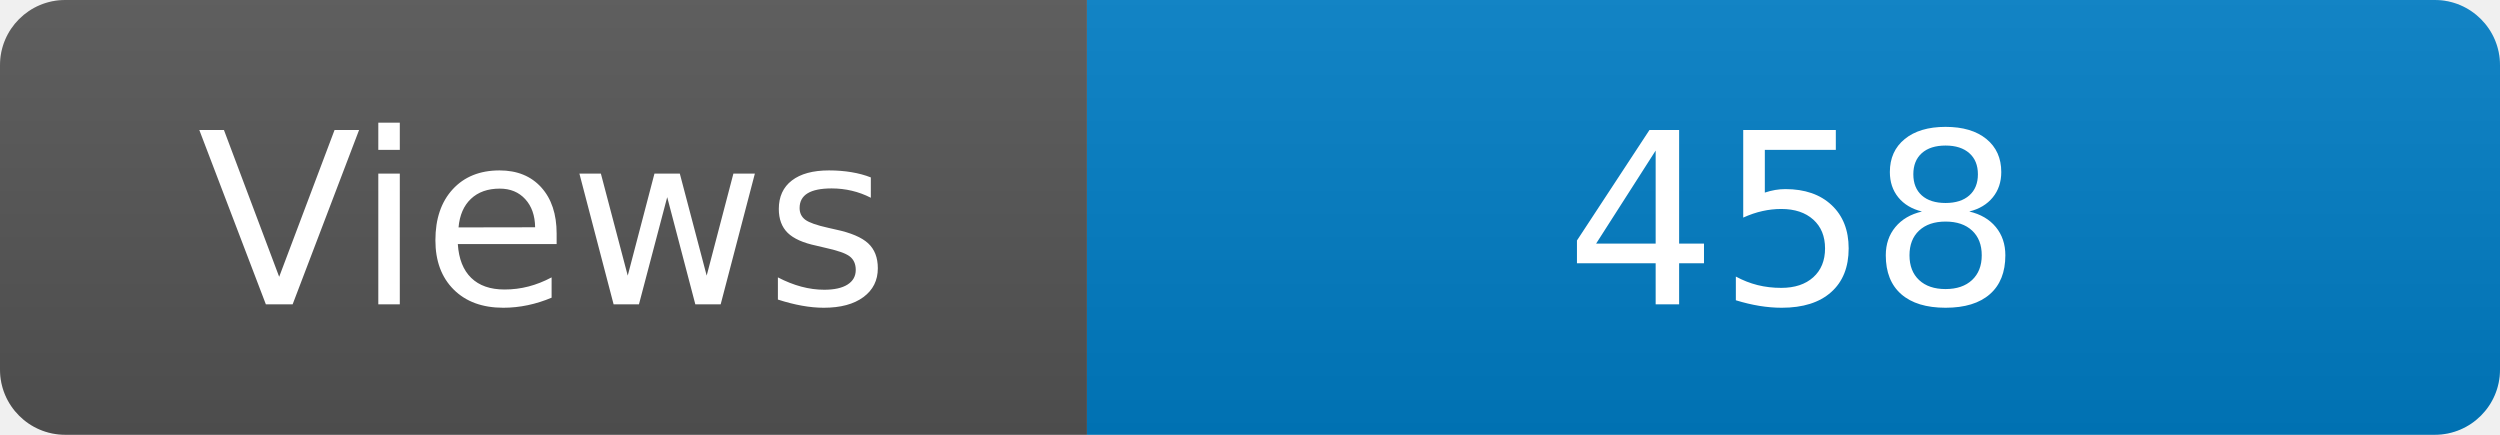
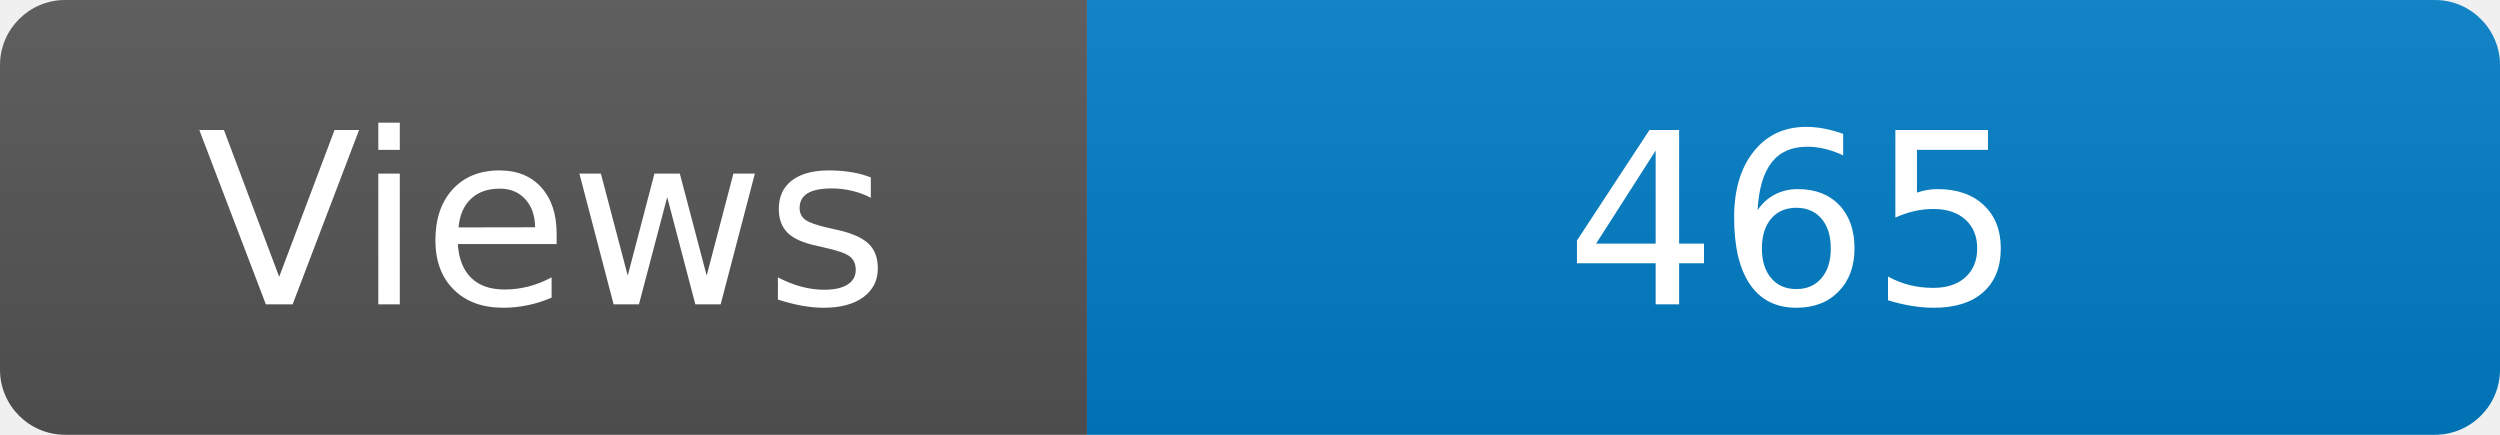
<svg xmlns="http://www.w3.org/2000/svg" width="115" height="20" role="img" aria-label="Maintained?: yes">
  <linearGradient id="s" x2="0" y2="100%">
    <stop offset="0" stop-color="#bbb" stop-opacity=".1" />
    <stop offset="1" stop-opacity=".1" />
  </linearGradient>
  <clipPath id="r">
    <rect width="115" height="20" rx="3" fill="#fff" />
  </clipPath>
  <g clip-path="url(#r)">
    <rect width="50" height="20" fill="#555" />
    <rect x="50" width="160" height="20" fill="#007ec6" />
    <rect width="115" height="20" fill="url(#s)" />
  </g>
  <g fill="#fff" text-anchor="middle" font-family="Verdana,Geneva,DejaVu Sans,sans-serif" font-size="110">
    <text x="250" y="140" transform="scale(.1)" fill="#fff">Views</text>
-     <text x="825" y="140" transform="scale(.1)" fill="#fff">458</text>
+     <text x="825" y="140" transform="scale(.1)" fill="#fff">465</text>
  </g>
</svg>
